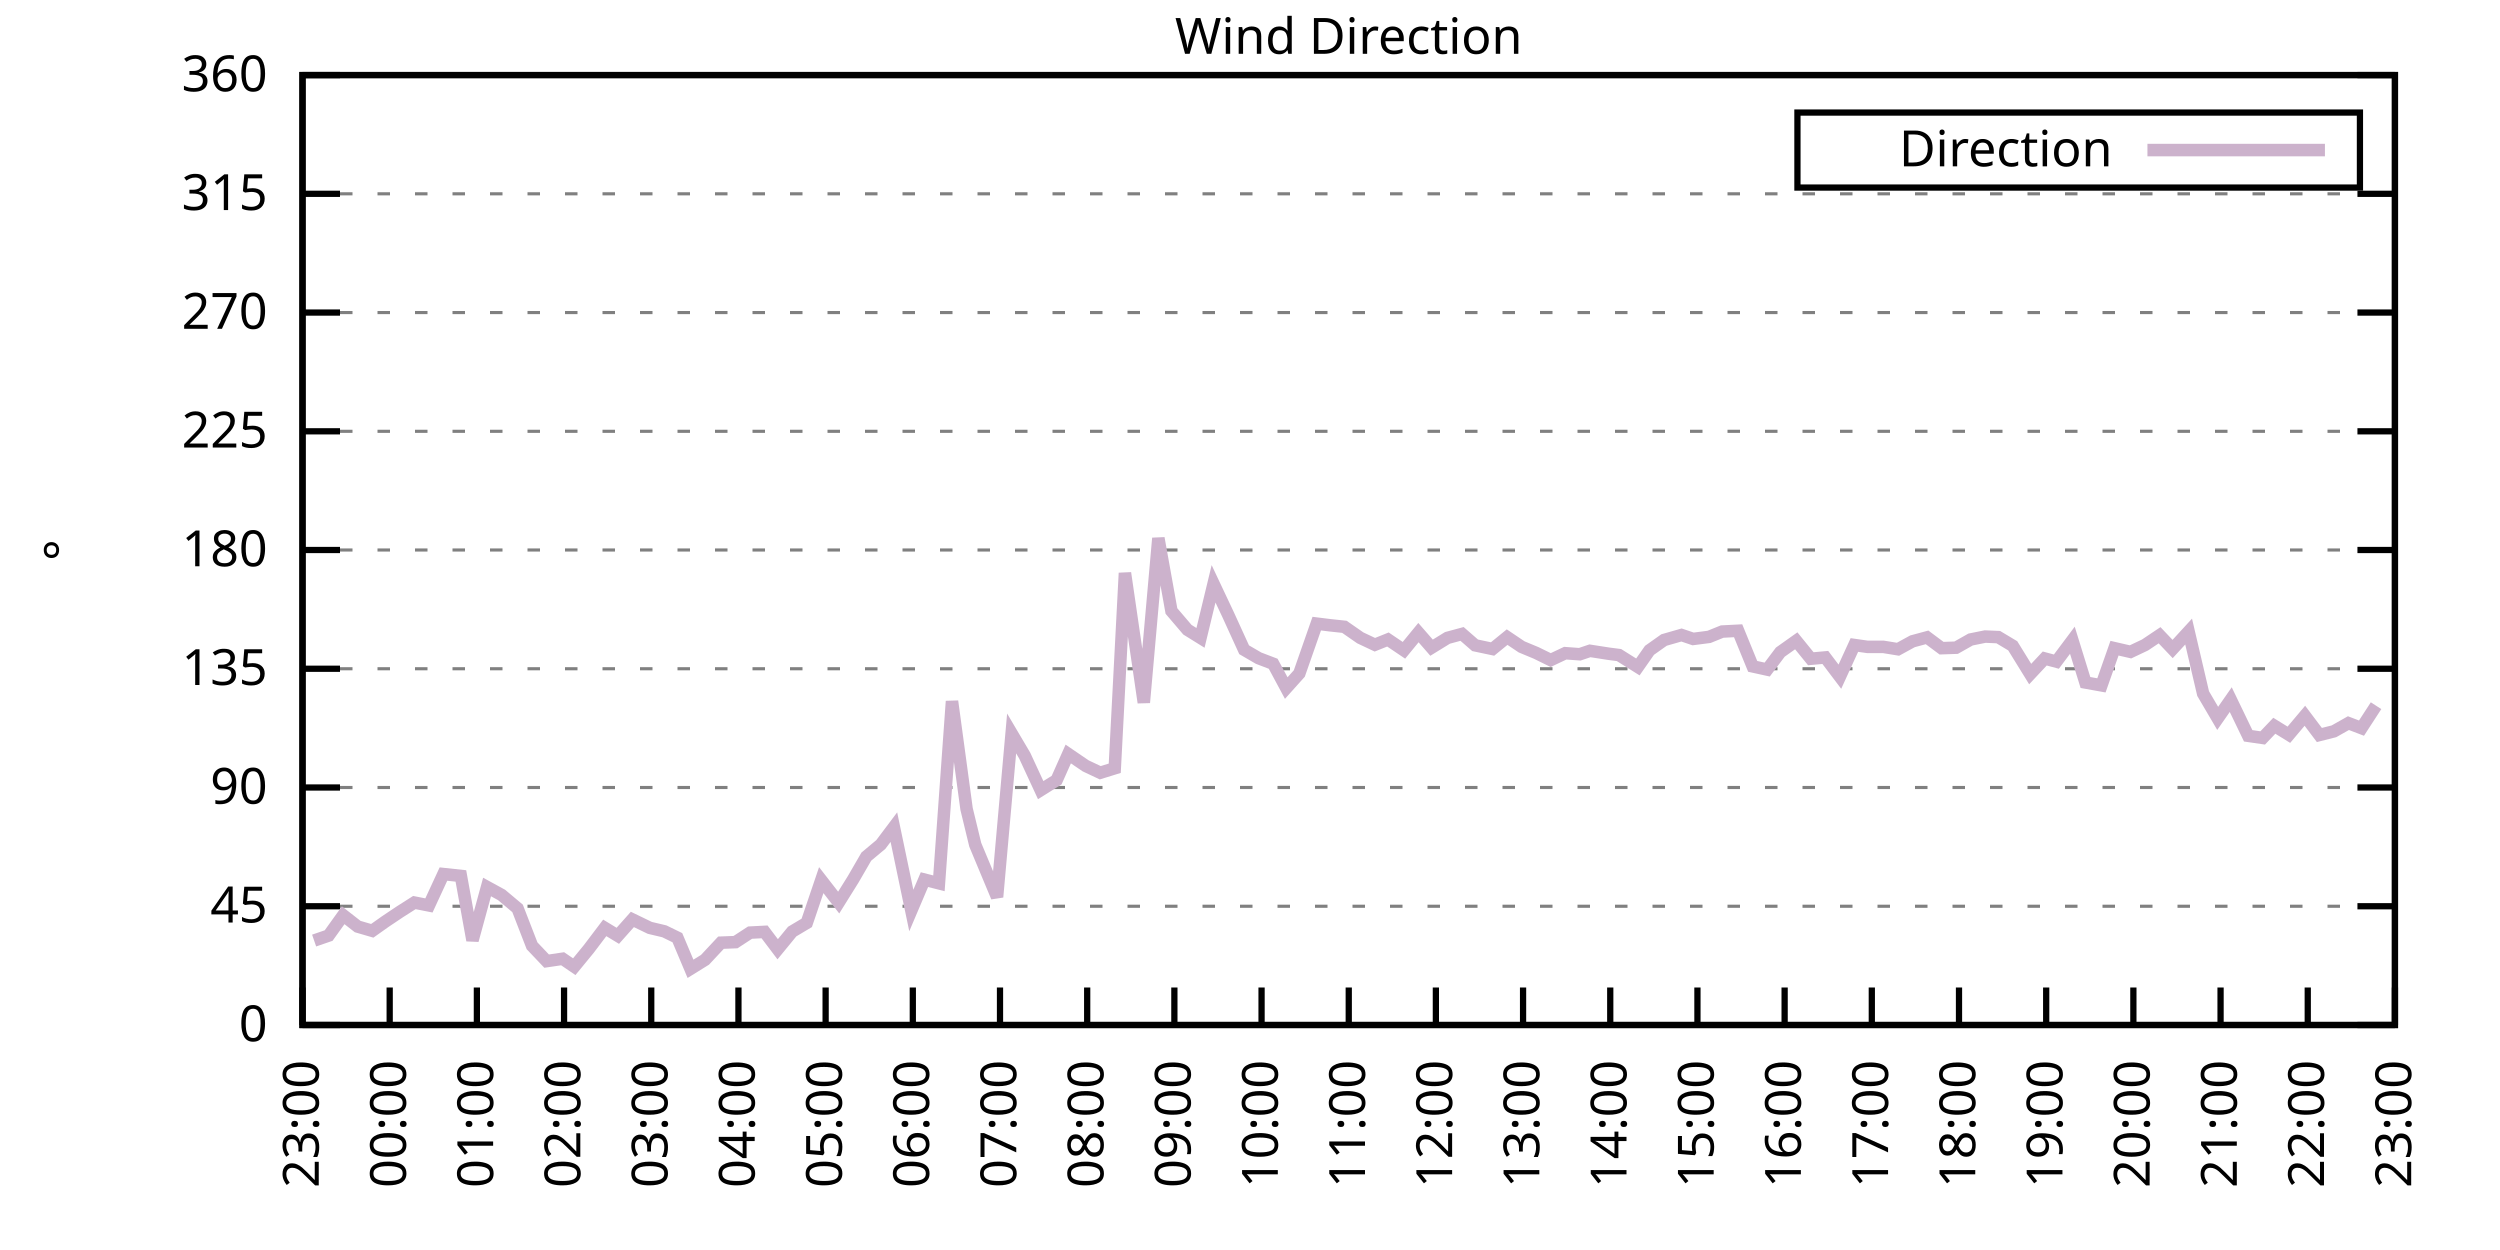
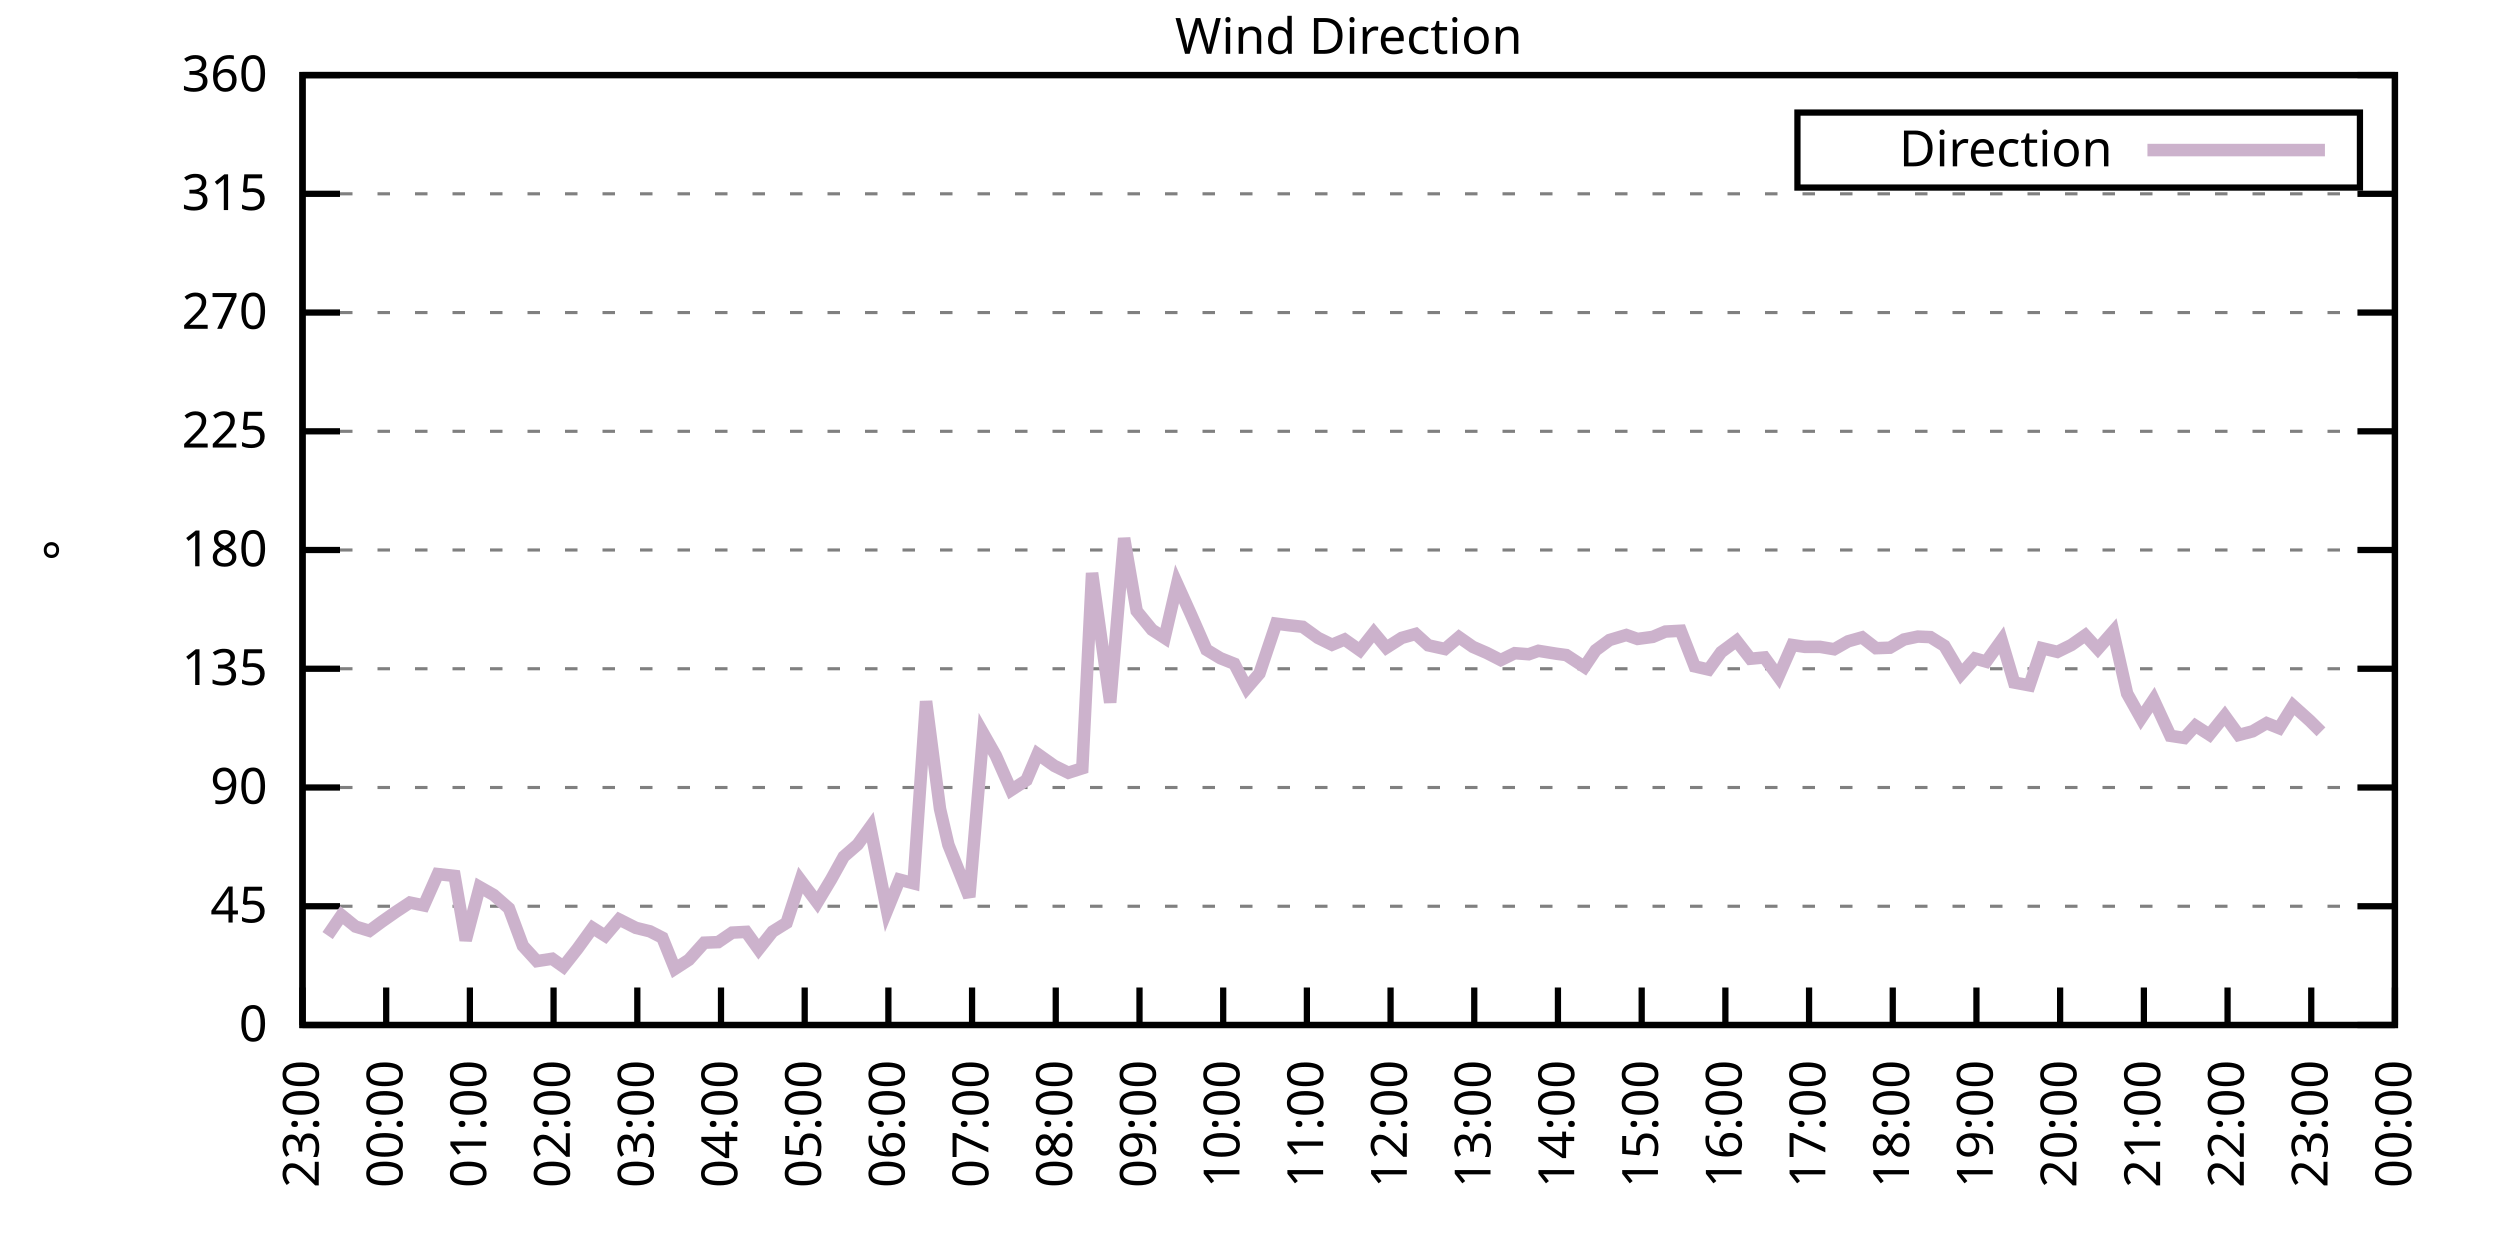
<svg xmlns="http://www.w3.org/2000/svg" xmlns:xlink="http://www.w3.org/1999/xlink" width="400" height="200" viewBox="0 0 400 200">
  <g id="gnuplot_canvas">
    <rect x="0" y="0" width="400" height="200" fill="none" />
    <defs>
      <circle id="gpDot" r="0.5" stroke-width="0.5" stroke="currentColor" />
      <path id="gpPt0" stroke-width="0.333" stroke="currentColor" d="M-1,0 h2 M0,-1 v2" />
      <path id="gpPt1" stroke-width="0.333" stroke="currentColor" d="M-1,-1 L1,1 M1,-1 L-1,1" />
      <path id="gpPt2" stroke-width="0.333" stroke="currentColor" d="M-1,0 L1,0 M0,-1 L0,1 M-1,-1 L1,1 M-1,1 L1,-1" />
      <rect id="gpPt3" stroke-width="0.333" stroke="currentColor" x="-1" y="-1" width="2" height="2" />
      <rect id="gpPt4" stroke-width="0.333" stroke="currentColor" fill="currentColor" x="-1" y="-1" width="2" height="2" />
      <circle id="gpPt5" stroke-width="0.333" stroke="currentColor" cx="0" cy="0" r="1" />
      <use xlink:href="#gpPt5" id="gpPt6" fill="currentColor" stroke="none" />
      <path id="gpPt7" stroke-width="0.333" stroke="currentColor" d="M0,-1.33 L-1.33,0.67 L1.33,0.67 z" />
      <use xlink:href="#gpPt7" id="gpPt8" fill="currentColor" stroke="none" />
      <use xlink:href="#gpPt7" id="gpPt9" stroke="currentColor" transform="rotate(180)" />
      <use xlink:href="#gpPt9" id="gpPt10" fill="currentColor" stroke="none" />
      <use xlink:href="#gpPt3" id="gpPt11" stroke="currentColor" transform="rotate(45)" />
      <use xlink:href="#gpPt11" id="gpPt12" fill="currentColor" stroke="none" />
      <path id="gpPt13" stroke-width="0.333" stroke="currentColor" d="M0,1.330 L1.265,0.411 L0.782,-1.067 L-0.782,-1.076 L-1.265,0.411 z" />
      <use xlink:href="#gpPt13" id="gpPt14" fill="currentColor" stroke="none" />
      <filter id="textbox" filterUnits="objectBoundingBox" x="0" y="0" height="1" width="1">
        <feFlood flood-color="white" flood-opacity="1" result="bgnd" />
        <feComposite in="SourceGraphic" in2="bgnd" operator="atop" />
      </filter>
      <filter id="greybox" filterUnits="objectBoundingBox" x="0" y="0" height="1" width="1">
        <feFlood flood-color="lightgrey" flood-opacity="1" result="grey" />
        <feComposite in="SourceGraphic" in2="grey" operator="atop" />
      </filter>
    </defs>
    <g fill="none" color="white" stroke="currentColor" stroke-width="1.00" stroke-linecap="butt" stroke-linejoin="miter">
</g>
    <g fill="none" color="black" stroke="currentColor" stroke-width="1.00" stroke-linecap="butt" stroke-linejoin="miter">
      <g stroke="none" shape-rendering="crispEdges">
        <polygon fill="rgb(255, 255, 255)" points="48.40,164.00 383.18,164.00 383.18,12.02 48.40,12.02 " />
      </g>
    </g>
    <g fill="none" color="black" stroke="currentColor" stroke-width="1.00" stroke-linecap="butt" stroke-linejoin="miter">
</g>
    <g fill="none" color="black" stroke="black" stroke-width="0.50" stroke-linecap="butt" stroke-linejoin="miter">
</g>
    <g fill="none" color="gray" stroke="currentColor" stroke-width="0.50" stroke-linecap="butt" stroke-linejoin="miter">
      <path stroke="gray" stroke-dasharray="2,4" class="gridline" d="M48.40,164.00 L383.19,164.00  " />
    </g>
    <g fill="none" color="gray" stroke="gray" stroke-width="1.00" stroke-linecap="butt" stroke-linejoin="miter">
</g>
    <g fill="none" color="black" stroke="currentColor" stroke-width="1.00" stroke-linecap="butt" stroke-linejoin="miter">
      <path stroke="black" d="M48.40,164.00 L54.40,164.00 M383.19,164.00 L377.19,164.00  " />
      <g transform="translate(42.80,166.60)" stroke="none" fill="black" font-family="Sans" font-size="8.00" text-anchor="end">
        <text>
          <tspan font-family="Sans"> 0</tspan>
        </text>
      </g>
    </g>
    <g fill="none" color="black" stroke="currentColor" stroke-width="1.00" stroke-linecap="butt" stroke-linejoin="miter">
</g>
    <g fill="none" color="black" stroke="black" stroke-width="0.50" stroke-linecap="butt" stroke-linejoin="miter">
</g>
    <g fill="none" color="gray" stroke="currentColor" stroke-width="0.50" stroke-linecap="butt" stroke-linejoin="miter">
      <path stroke="gray" stroke-dasharray="2,4" class="gridline" d="M48.40,145.00 L383.19,145.00  " />
    </g>
    <g fill="none" color="gray" stroke="gray" stroke-width="1.00" stroke-linecap="butt" stroke-linejoin="miter">
</g>
    <g fill="none" color="black" stroke="currentColor" stroke-width="1.00" stroke-linecap="butt" stroke-linejoin="miter">
      <path stroke="black" d="M48.40,145.00 L54.40,145.00 M383.19,145.00 L377.19,145.00  " />
      <g transform="translate(42.80,147.60)" stroke="none" fill="black" font-family="Sans" font-size="8.00" text-anchor="end">
        <text>
          <tspan font-family="Sans"> 45</tspan>
        </text>
      </g>
    </g>
    <g fill="none" color="black" stroke="currentColor" stroke-width="1.00" stroke-linecap="butt" stroke-linejoin="miter">
</g>
    <g fill="none" color="black" stroke="black" stroke-width="0.50" stroke-linecap="butt" stroke-linejoin="miter">
</g>
    <g fill="none" color="gray" stroke="currentColor" stroke-width="0.50" stroke-linecap="butt" stroke-linejoin="miter">
      <path stroke="gray" stroke-dasharray="2,4" class="gridline" d="M48.40,126.00 L383.19,126.00  " />
    </g>
    <g fill="none" color="gray" stroke="gray" stroke-width="1.00" stroke-linecap="butt" stroke-linejoin="miter">
</g>
    <g fill="none" color="black" stroke="currentColor" stroke-width="1.00" stroke-linecap="butt" stroke-linejoin="miter">
      <path stroke="black" d="M48.40,126.00 L54.40,126.00 M383.19,126.00 L377.19,126.00  " />
      <g transform="translate(42.80,128.60)" stroke="none" fill="black" font-family="Sans" font-size="8.00" text-anchor="end">
        <text>
          <tspan font-family="Sans"> 90</tspan>
        </text>
      </g>
    </g>
    <g fill="none" color="black" stroke="currentColor" stroke-width="1.00" stroke-linecap="butt" stroke-linejoin="miter">
</g>
    <g fill="none" color="black" stroke="black" stroke-width="0.50" stroke-linecap="butt" stroke-linejoin="miter">
</g>
    <g fill="none" color="gray" stroke="currentColor" stroke-width="0.50" stroke-linecap="butt" stroke-linejoin="miter">
      <path stroke="gray" stroke-dasharray="2,4" class="gridline" d="M48.40,107.00 L383.19,107.00  " />
    </g>
    <g fill="none" color="gray" stroke="gray" stroke-width="1.00" stroke-linecap="butt" stroke-linejoin="miter">
</g>
    <g fill="none" color="black" stroke="currentColor" stroke-width="1.00" stroke-linecap="butt" stroke-linejoin="miter">
      <path stroke="black" d="M48.40,107.00 L54.40,107.00 M383.19,107.00 L377.19,107.00  " />
      <g transform="translate(42.80,109.60)" stroke="none" fill="black" font-family="Sans" font-size="8.00" text-anchor="end">
        <text>
          <tspan font-family="Sans"> 135</tspan>
        </text>
      </g>
    </g>
    <g fill="none" color="black" stroke="currentColor" stroke-width="1.00" stroke-linecap="butt" stroke-linejoin="miter">
</g>
    <g fill="none" color="black" stroke="black" stroke-width="0.50" stroke-linecap="butt" stroke-linejoin="miter">
</g>
    <g fill="none" color="gray" stroke="currentColor" stroke-width="0.50" stroke-linecap="butt" stroke-linejoin="miter">
      <path stroke="gray" stroke-dasharray="2,4" class="gridline" d="M48.40,88.00 L383.19,88.00  " />
    </g>
    <g fill="none" color="gray" stroke="gray" stroke-width="1.00" stroke-linecap="butt" stroke-linejoin="miter">
</g>
    <g fill="none" color="black" stroke="currentColor" stroke-width="1.00" stroke-linecap="butt" stroke-linejoin="miter">
      <path stroke="black" d="M48.40,88.00 L54.40,88.00 M383.19,88.00 L377.19,88.00  " />
      <g transform="translate(42.80,90.60)" stroke="none" fill="black" font-family="Sans" font-size="8.00" text-anchor="end">
        <text>
          <tspan font-family="Sans"> 180</tspan>
        </text>
      </g>
    </g>
    <g fill="none" color="black" stroke="currentColor" stroke-width="1.00" stroke-linecap="butt" stroke-linejoin="miter">
</g>
    <g fill="none" color="black" stroke="black" stroke-width="0.50" stroke-linecap="butt" stroke-linejoin="miter">
</g>
    <g fill="none" color="gray" stroke="currentColor" stroke-width="0.50" stroke-linecap="butt" stroke-linejoin="miter">
      <path stroke="gray" stroke-dasharray="2,4" class="gridline" d="M48.40,69.01 L383.19,69.01  " />
    </g>
    <g fill="none" color="gray" stroke="gray" stroke-width="1.00" stroke-linecap="butt" stroke-linejoin="miter">
</g>
    <g fill="none" color="black" stroke="currentColor" stroke-width="1.00" stroke-linecap="butt" stroke-linejoin="miter">
      <path stroke="black" d="M48.40,69.01 L54.40,69.01 M383.19,69.01 L377.19,69.01  " />
      <g transform="translate(42.80,71.61)" stroke="none" fill="black" font-family="Sans" font-size="8.00" text-anchor="end">
        <text>
          <tspan font-family="Sans"> 225</tspan>
        </text>
      </g>
    </g>
    <g fill="none" color="black" stroke="currentColor" stroke-width="1.00" stroke-linecap="butt" stroke-linejoin="miter">
</g>
    <g fill="none" color="black" stroke="black" stroke-width="0.50" stroke-linecap="butt" stroke-linejoin="miter">
</g>
    <g fill="none" color="gray" stroke="currentColor" stroke-width="0.50" stroke-linecap="butt" stroke-linejoin="miter">
      <path stroke="gray" stroke-dasharray="2,4" class="gridline" d="M48.40,50.01 L383.19,50.01  " />
    </g>
    <g fill="none" color="gray" stroke="gray" stroke-width="1.00" stroke-linecap="butt" stroke-linejoin="miter">
</g>
    <g fill="none" color="black" stroke="currentColor" stroke-width="1.00" stroke-linecap="butt" stroke-linejoin="miter">
      <path stroke="black" d="M48.40,50.01 L54.40,50.01 M383.19,50.01 L377.19,50.01  " />
      <g transform="translate(42.80,52.61)" stroke="none" fill="black" font-family="Sans" font-size="8.00" text-anchor="end">
        <text>
          <tspan font-family="Sans"> 270</tspan>
        </text>
      </g>
    </g>
    <g fill="none" color="black" stroke="currentColor" stroke-width="1.00" stroke-linecap="butt" stroke-linejoin="miter">
</g>
    <g fill="none" color="black" stroke="black" stroke-width="0.50" stroke-linecap="butt" stroke-linejoin="miter">
</g>
    <g fill="none" color="gray" stroke="currentColor" stroke-width="0.50" stroke-linecap="butt" stroke-linejoin="miter">
      <path stroke="gray" stroke-dasharray="2,4" class="gridline" d="M48.40,31.01 L383.19,31.01  " />
    </g>
    <g fill="none" color="gray" stroke="gray" stroke-width="1.00" stroke-linecap="butt" stroke-linejoin="miter">
</g>
    <g fill="none" color="black" stroke="currentColor" stroke-width="1.00" stroke-linecap="butt" stroke-linejoin="miter">
      <path stroke="black" d="M48.40,31.01 L54.40,31.01 M383.19,31.01 L377.19,31.01  " />
      <g transform="translate(42.80,33.61)" stroke="none" fill="black" font-family="Sans" font-size="8.00" text-anchor="end">
        <text>
          <tspan font-family="Sans"> 315</tspan>
        </text>
      </g>
    </g>
    <g fill="none" color="black" stroke="currentColor" stroke-width="1.00" stroke-linecap="butt" stroke-linejoin="miter">
</g>
    <g fill="none" color="black" stroke="black" stroke-width="0.50" stroke-linecap="butt" stroke-linejoin="miter">
</g>
    <g fill="none" color="gray" stroke="currentColor" stroke-width="0.50" stroke-linecap="butt" stroke-linejoin="miter">
      <path stroke="gray" stroke-dasharray="2,4" class="gridline" d="M48.40,12.01 L383.19,12.01  " />
    </g>
    <g fill="none" color="gray" stroke="gray" stroke-width="1.00" stroke-linecap="butt" stroke-linejoin="miter">
</g>
    <g fill="none" color="black" stroke="currentColor" stroke-width="1.00" stroke-linecap="butt" stroke-linejoin="miter">
      <path stroke="black" d="M48.40,12.01 L54.40,12.01 M383.19,12.01 L377.19,12.01  " />
      <g transform="translate(42.80,14.61)" stroke="none" fill="black" font-family="Sans" font-size="8.00" text-anchor="end">
        <text>
          <tspan font-family="Sans"> 360</tspan>
        </text>
      </g>
    </g>
    <g fill="none" color="black" stroke="currentColor" stroke-width="1.00" stroke-linecap="butt" stroke-linejoin="miter">
      <path stroke="black" d="M48.40,164.00 L48.40,158.00  " />
      <g transform="translate(51.00,169.60) rotate(270.00)" stroke="none" fill="black" font-family="Sans" font-size="8.00" text-anchor="end">
        <text>
          <tspan font-family="Sans">23:00</tspan>
        </text>
      </g>
    </g>
    <g fill="none" color="black" stroke="currentColor" stroke-width="1.00" stroke-linecap="butt" stroke-linejoin="miter">
-       <path stroke="black" d="M62.35,164.00 L62.35,158.00  " />
-       <g transform="translate(64.95,169.60) rotate(270.00)" stroke="none" fill="black" font-family="Sans" font-size="8.00" text-anchor="end">
+       <path stroke="black" d="M61.79,164.00 L61.79,158.00  " />
+       <g transform="translate(64.39,169.60) rotate(270.00)" stroke="none" fill="black" font-family="Sans" font-size="8.00" text-anchor="end">
        <text>
          <tspan font-family="Sans">00:00</tspan>
        </text>
      </g>
    </g>
    <g fill="none" color="black" stroke="currentColor" stroke-width="1.00" stroke-linecap="butt" stroke-linejoin="miter">
-       <path stroke="black" d="M76.30,164.00 L76.30,158.00  " />
-       <g transform="translate(78.90,169.60) rotate(270.00)" stroke="none" fill="black" font-family="Sans" font-size="8.00" text-anchor="end">
+       <path stroke="black" d="M75.18,164.00 L75.18,158.00  " />
+       <g transform="translate(77.78,169.60) rotate(270.00)" stroke="none" fill="black" font-family="Sans" font-size="8.00" text-anchor="end">
        <text>
          <tspan font-family="Sans">01:00</tspan>
        </text>
      </g>
    </g>
    <g fill="none" color="black" stroke="currentColor" stroke-width="1.00" stroke-linecap="butt" stroke-linejoin="miter">
-       <path stroke="black" d="M90.25,164.00 L90.25,158.00  " />
-       <g transform="translate(92.85,169.60) rotate(270.00)" stroke="none" fill="black" font-family="Sans" font-size="8.00" text-anchor="end">
+       <path stroke="black" d="M88.57,164.00 L88.57,158.00  " />
+       <g transform="translate(91.17,169.60) rotate(270.00)" stroke="none" fill="black" font-family="Sans" font-size="8.00" text-anchor="end">
        <text>
          <tspan font-family="Sans">02:00</tspan>
        </text>
      </g>
    </g>
    <g fill="none" color="black" stroke="currentColor" stroke-width="1.00" stroke-linecap="butt" stroke-linejoin="miter">
-       <path stroke="black" d="M104.20,164.00 L104.20,158.00  " />
-       <g transform="translate(106.80,169.60) rotate(270.00)" stroke="none" fill="black" font-family="Sans" font-size="8.00" text-anchor="end">
+       <path stroke="black" d="M101.97,164.00 L101.97,158.00  " />
+       <g transform="translate(104.57,169.60) rotate(270.00)" stroke="none" fill="black" font-family="Sans" font-size="8.00" text-anchor="end">
        <text>
          <tspan font-family="Sans">03:00</tspan>
        </text>
      </g>
    </g>
    <g fill="none" color="black" stroke="currentColor" stroke-width="1.00" stroke-linecap="butt" stroke-linejoin="miter">
-       <path stroke="black" d="M118.15,164.00 L118.15,158.00  " />
-       <g transform="translate(120.75,169.60) rotate(270.00)" stroke="none" fill="black" font-family="Sans" font-size="8.00" text-anchor="end">
+       <path stroke="black" d="M115.36,164.00 L115.36,158.00  " />
+       <g transform="translate(117.96,169.60) rotate(270.00)" stroke="none" fill="black" font-family="Sans" font-size="8.00" text-anchor="end">
        <text>
          <tspan font-family="Sans">04:00</tspan>
        </text>
      </g>
    </g>
    <g fill="none" color="black" stroke="currentColor" stroke-width="1.00" stroke-linecap="butt" stroke-linejoin="miter">
-       <path stroke="black" d="M132.10,164.00 L132.10,158.00  " />
-       <g transform="translate(134.70,169.60) rotate(270.00)" stroke="none" fill="black" font-family="Sans" font-size="8.00" text-anchor="end">
+       <path stroke="black" d="M128.75,164.00 L128.75,158.00  " />
+       <g transform="translate(131.35,169.60) rotate(270.00)" stroke="none" fill="black" font-family="Sans" font-size="8.00" text-anchor="end">
        <text>
          <tspan font-family="Sans">05:00</tspan>
        </text>
      </g>
    </g>
    <g fill="none" color="black" stroke="currentColor" stroke-width="1.00" stroke-linecap="butt" stroke-linejoin="miter">
-       <path stroke="black" d="M146.05,164.00 L146.05,158.00  " />
-       <g transform="translate(148.65,169.60) rotate(270.00)" stroke="none" fill="black" font-family="Sans" font-size="8.00" text-anchor="end">
+       <path stroke="black" d="M142.14,164.00 L142.14,158.00  " />
+       <g transform="translate(144.74,169.60) rotate(270.00)" stroke="none" fill="black" font-family="Sans" font-size="8.00" text-anchor="end">
        <text>
          <tspan font-family="Sans">06:00</tspan>
        </text>
      </g>
    </g>
    <g fill="none" color="black" stroke="currentColor" stroke-width="1.00" stroke-linecap="butt" stroke-linejoin="miter">
-       <path stroke="black" d="M160.00,164.00 L160.00,158.00  " />
-       <g transform="translate(162.60,169.60) rotate(270.00)" stroke="none" fill="black" font-family="Sans" font-size="8.00" text-anchor="end">
+       <path stroke="black" d="M155.53,164.00 L155.53,158.00  " />
+       <g transform="translate(158.13,169.60) rotate(270.00)" stroke="none" fill="black" font-family="Sans" font-size="8.00" text-anchor="end">
        <text>
          <tspan font-family="Sans">07:00</tspan>
        </text>
      </g>
    </g>
    <g fill="none" color="black" stroke="currentColor" stroke-width="1.00" stroke-linecap="butt" stroke-linejoin="miter">
-       <path stroke="black" d="M173.95,164.00 L173.95,158.00  " />
-       <g transform="translate(176.55,169.60) rotate(270.00)" stroke="none" fill="black" font-family="Sans" font-size="8.00" text-anchor="end">
+       <path stroke="black" d="M168.92,164.00 L168.92,158.00  " />
+       <g transform="translate(171.52,169.60) rotate(270.00)" stroke="none" fill="black" font-family="Sans" font-size="8.00" text-anchor="end">
        <text>
          <tspan font-family="Sans">08:00</tspan>
        </text>
      </g>
    </g>
    <g fill="none" color="black" stroke="currentColor" stroke-width="1.00" stroke-linecap="butt" stroke-linejoin="miter">
-       <path stroke="black" d="M187.90,164.00 L187.90,158.00  " />
-       <g transform="translate(190.50,169.60) rotate(270.00)" stroke="none" fill="black" font-family="Sans" font-size="8.00" text-anchor="end">
+       <path stroke="black" d="M182.32,164.00 L182.32,158.00  " />
+       <g transform="translate(184.92,169.60) rotate(270.00)" stroke="none" fill="black" font-family="Sans" font-size="8.00" text-anchor="end">
        <text>
          <tspan font-family="Sans">09:00</tspan>
        </text>
      </g>
    </g>
    <g fill="none" color="black" stroke="currentColor" stroke-width="1.00" stroke-linecap="butt" stroke-linejoin="miter">
-       <path stroke="black" d="M201.85,164.00 L201.85,158.00  " />
-       <g transform="translate(204.45,169.60) rotate(270.00)" stroke="none" fill="black" font-family="Sans" font-size="8.00" text-anchor="end">
+       <path stroke="black" d="M195.71,164.00 L195.71,158.00  " />
+       <g transform="translate(198.31,169.60) rotate(270.00)" stroke="none" fill="black" font-family="Sans" font-size="8.00" text-anchor="end">
        <text>
          <tspan font-family="Sans">10:00</tspan>
        </text>
      </g>
    </g>
    <g fill="none" color="black" stroke="currentColor" stroke-width="1.00" stroke-linecap="butt" stroke-linejoin="miter">
-       <path stroke="black" d="M215.80,164.00 L215.80,158.00  " />
-       <g transform="translate(218.40,169.60) rotate(270.00)" stroke="none" fill="black" font-family="Sans" font-size="8.00" text-anchor="end">
+       <path stroke="black" d="M209.10,164.00 L209.10,158.00  " />
+       <g transform="translate(211.70,169.60) rotate(270.00)" stroke="none" fill="black" font-family="Sans" font-size="8.00" text-anchor="end">
        <text>
          <tspan font-family="Sans">11:00</tspan>
        </text>
      </g>
    </g>
    <g fill="none" color="black" stroke="currentColor" stroke-width="1.00" stroke-linecap="butt" stroke-linejoin="miter">
-       <path stroke="black" d="M229.74,164.00 L229.74,158.00  " />
-       <g transform="translate(232.34,169.60) rotate(270.00)" stroke="none" fill="black" font-family="Sans" font-size="8.00" text-anchor="end">
+       <path stroke="black" d="M222.49,164.00 L222.49,158.00  " />
+       <g transform="translate(225.09,169.60) rotate(270.00)" stroke="none" fill="black" font-family="Sans" font-size="8.00" text-anchor="end">
        <text>
          <tspan font-family="Sans">12:00</tspan>
        </text>
      </g>
    </g>
    <g fill="none" color="black" stroke="currentColor" stroke-width="1.00" stroke-linecap="butt" stroke-linejoin="miter">
-       <path stroke="black" d="M243.69,164.00 L243.69,158.00  " />
-       <g transform="translate(246.29,169.60) rotate(270.00)" stroke="none" fill="black" font-family="Sans" font-size="8.00" text-anchor="end">
+       <path stroke="black" d="M235.88,164.00 L235.88,158.00  " />
+       <g transform="translate(238.48,169.60) rotate(270.00)" stroke="none" fill="black" font-family="Sans" font-size="8.00" text-anchor="end">
        <text>
          <tspan font-family="Sans">13:00</tspan>
        </text>
      </g>
    </g>
    <g fill="none" color="black" stroke="currentColor" stroke-width="1.00" stroke-linecap="butt" stroke-linejoin="miter">
-       <path stroke="black" d="M257.64,164.00 L257.64,158.00  " />
-       <g transform="translate(260.24,169.60) rotate(270.00)" stroke="none" fill="black" font-family="Sans" font-size="8.00" text-anchor="end">
+       <path stroke="black" d="M249.27,164.00 L249.27,158.00  " />
+       <g transform="translate(251.87,169.60) rotate(270.00)" stroke="none" fill="black" font-family="Sans" font-size="8.00" text-anchor="end">
        <text>
          <tspan font-family="Sans">14:00</tspan>
        </text>
      </g>
    </g>
    <g fill="none" color="black" stroke="currentColor" stroke-width="1.00" stroke-linecap="butt" stroke-linejoin="miter">
-       <path stroke="black" d="M271.59,164.00 L271.59,158.00  " />
-       <g transform="translate(274.19,169.60) rotate(270.00)" stroke="none" fill="black" font-family="Sans" font-size="8.00" text-anchor="end">
+       <path stroke="black" d="M262.67,164.00 L262.67,158.00  " />
+       <g transform="translate(265.27,169.60) rotate(270.00)" stroke="none" fill="black" font-family="Sans" font-size="8.00" text-anchor="end">
        <text>
          <tspan font-family="Sans">15:00</tspan>
        </text>
      </g>
    </g>
    <g fill="none" color="black" stroke="currentColor" stroke-width="1.00" stroke-linecap="butt" stroke-linejoin="miter">
-       <path stroke="black" d="M285.54,164.00 L285.54,158.00  " />
-       <g transform="translate(288.14,169.60) rotate(270.00)" stroke="none" fill="black" font-family="Sans" font-size="8.00" text-anchor="end">
+       <path stroke="black" d="M276.06,164.00 L276.06,158.00  " />
+       <g transform="translate(278.66,169.60) rotate(270.00)" stroke="none" fill="black" font-family="Sans" font-size="8.00" text-anchor="end">
        <text>
          <tspan font-family="Sans">16:00</tspan>
        </text>
      </g>
    </g>
    <g fill="none" color="black" stroke="currentColor" stroke-width="1.00" stroke-linecap="butt" stroke-linejoin="miter">
-       <path stroke="black" d="M299.49,164.00 L299.49,158.00  " />
-       <g transform="translate(302.09,169.60) rotate(270.00)" stroke="none" fill="black" font-family="Sans" font-size="8.00" text-anchor="end">
+       <path stroke="black" d="M289.45,164.00 L289.45,158.00  " />
+       <g transform="translate(292.05,169.60) rotate(270.00)" stroke="none" fill="black" font-family="Sans" font-size="8.00" text-anchor="end">
        <text>
          <tspan font-family="Sans">17:00</tspan>
        </text>
      </g>
    </g>
    <g fill="none" color="black" stroke="currentColor" stroke-width="1.00" stroke-linecap="butt" stroke-linejoin="miter">
-       <path stroke="black" d="M313.44,164.00 L313.44,158.00  " />
-       <g transform="translate(316.04,169.60) rotate(270.00)" stroke="none" fill="black" font-family="Sans" font-size="8.00" text-anchor="end">
+       <path stroke="black" d="M302.84,164.00 L302.84,158.00  " />
+       <g transform="translate(305.44,169.60) rotate(270.00)" stroke="none" fill="black" font-family="Sans" font-size="8.00" text-anchor="end">
        <text>
          <tspan font-family="Sans">18:00</tspan>
        </text>
      </g>
    </g>
    <g fill="none" color="black" stroke="currentColor" stroke-width="1.00" stroke-linecap="butt" stroke-linejoin="miter">
-       <path stroke="black" d="M327.39,164.00 L327.39,158.00  " />
-       <g transform="translate(329.99,169.60) rotate(270.00)" stroke="none" fill="black" font-family="Sans" font-size="8.00" text-anchor="end">
+       <path stroke="black" d="M316.23,164.00 L316.23,158.00  " />
+       <g transform="translate(318.83,169.60) rotate(270.00)" stroke="none" fill="black" font-family="Sans" font-size="8.00" text-anchor="end">
        <text>
          <tspan font-family="Sans">19:00</tspan>
        </text>
      </g>
    </g>
    <g fill="none" color="black" stroke="currentColor" stroke-width="1.00" stroke-linecap="butt" stroke-linejoin="miter">
-       <path stroke="black" d="M341.34,164.00 L341.34,158.00  " />
-       <g transform="translate(343.94,169.60) rotate(270.00)" stroke="none" fill="black" font-family="Sans" font-size="8.00" text-anchor="end">
+       <path stroke="black" d="M329.62,164.00 L329.62,158.00  " />
+       <g transform="translate(332.22,169.60) rotate(270.00)" stroke="none" fill="black" font-family="Sans" font-size="8.00" text-anchor="end">
        <text>
          <tspan font-family="Sans">20:00</tspan>
        </text>
      </g>
    </g>
    <g fill="none" color="black" stroke="currentColor" stroke-width="1.00" stroke-linecap="butt" stroke-linejoin="miter">
-       <path stroke="black" d="M355.29,164.00 L355.29,158.00  " />
-       <g transform="translate(357.89,169.60) rotate(270.00)" stroke="none" fill="black" font-family="Sans" font-size="8.00" text-anchor="end">
+       <path stroke="black" d="M343.02,164.00 L343.02,158.00  " />
+       <g transform="translate(345.62,169.60) rotate(270.00)" stroke="none" fill="black" font-family="Sans" font-size="8.00" text-anchor="end">
        <text>
          <tspan font-family="Sans">21:00</tspan>
        </text>
      </g>
    </g>
    <g fill="none" color="black" stroke="currentColor" stroke-width="1.00" stroke-linecap="butt" stroke-linejoin="miter">
-       <path stroke="black" d="M369.24,164.00 L369.24,158.00  " />
-       <g transform="translate(371.84,169.60) rotate(270.00)" stroke="none" fill="black" font-family="Sans" font-size="8.00" text-anchor="end">
+       <path stroke="black" d="M356.41,164.00 L356.41,158.00  " />
+       <g transform="translate(359.01,169.60) rotate(270.00)" stroke="none" fill="black" font-family="Sans" font-size="8.00" text-anchor="end">
        <text>
          <tspan font-family="Sans">22:00</tspan>
+         </text>
+       </g>
+     </g>
+     <g fill="none" color="black" stroke="currentColor" stroke-width="1.00" stroke-linecap="butt" stroke-linejoin="miter">
+       <path stroke="black" d="M369.80,164.00 L369.80,158.00  " />
+       <g transform="translate(372.40,169.60) rotate(270.00)" stroke="none" fill="black" font-family="Sans" font-size="8.00" text-anchor="end">
+         <text>
+           <tspan font-family="Sans">23:00</tspan>
        </text>
      </g>
    </g>
    <g fill="none" color="black" stroke="currentColor" stroke-width="1.00" stroke-linecap="butt" stroke-linejoin="miter">
      <path stroke="black" d="M383.19,164.00 L383.19,158.00  " />
      <g transform="translate(385.79,169.60) rotate(270.00)" stroke="none" fill="black" font-family="Sans" font-size="8.00" text-anchor="end">
        <text>
-           <tspan font-family="Sans">23:00</tspan>
+           <tspan font-family="Sans">00:00</tspan>
        </text>
      </g>
    </g>
    <g fill="none" color="black" stroke="currentColor" stroke-width="1.00" stroke-linecap="butt" stroke-linejoin="miter">
</g>
    <g fill="none" color="black" stroke="currentColor" stroke-width="1.00" stroke-linecap="butt" stroke-linejoin="miter">
      <path stroke="black" d="M48.40,12.01 L48.40,164.00 L383.19,164.00 L383.19,12.01 L48.40,12.01 Z  " />
    </g>
    <g fill="none" color="black" stroke="currentColor" stroke-width="1.00" stroke-linecap="butt" stroke-linejoin="miter">
</g>
    <g fill="none" color="black" stroke="currentColor" stroke-width="1.00" stroke-linecap="butt" stroke-linejoin="miter">
      <path stroke="black" d="M287.59,30.01 L287.59,18.01 L377.59,18.01 L377.59,30.01 L287.59,30.01 Z  " />
    </g>
    <g id="Wind_direction_plot_1">
      <g fill="none" color="white" stroke="black" stroke-width="2.00" stroke-linecap="butt" stroke-linejoin="miter">
</g>
      <g fill="none" color="black" stroke="currentColor" stroke-width="2.00" stroke-linecap="butt" stroke-linejoin="miter">
        <g transform="translate(337.99,26.61)" stroke="none" fill="black" font-family="Sans" font-size="8.00" text-anchor="end">
          <text>
            <tspan font-family="Sans">Direction</tspan>
          </text>
        </g>
      </g>
      <g fill="none" color="black" stroke="currentColor" stroke-width="2.00" stroke-linecap="butt" stroke-linejoin="miter">
-         <path stroke="rgb(204, 178, 204)" d="M343.59,24.01 L371.99,24.01 M50.26,150.49 L52.58,149.69 L54.91,146.44 L57.23,148.25 L59.56,148.93 L61.65,147.45   L63.98,145.89 L66.30,144.41 L68.63,144.87 L70.95,139.85 L73.74,140.15 L75.60,150.45 L77.93,141.92 L80.25,143.19   L82.81,145.34 L85.13,151.33 L87.46,153.78 L90.02,153.40 L91.88,154.67 L94.20,151.84 L96.76,148.46 L98.85,149.73   L101.18,147.11 L103.97,148.46 L106.29,149.01 L108.38,150.03 L110.48,155.01 L112.80,153.57 L115.36,150.83 L117.68,150.74   L120.01,149.22 L122.33,149.10 L124.43,151.88 L126.75,149.05 L129.08,147.66 L131.40,140.82 L134.19,144.41 L136.51,140.69   L138.61,137.06 L140.93,135.12 L143.02,132.34 L145.81,145.68 L147.91,140.74 L150.23,141.33 L152.32,112.20 L154.65,129.42   L156.04,135.16 L159.53,143.52 L161.86,117.35 L163.95,120.89 L166.51,126.42 L169.06,124.82 L170.92,120.64 L173.71,122.54   L176.04,123.64 L178.36,122.92 L179.99,91.68 L183.01,112.41 L185.34,86.11 L187.43,97.76 L189.99,100.76 L192.08,102.06   L194.17,93.41 L196.50,98.35 L199.06,103.96 L201.38,105.31 L203.71,106.20 L205.80,110.09 L207.89,107.76 L210.68,99.78   L212.77,100.04 L215.10,100.29 L217.65,102.06 L219.98,103.16 L222.07,102.32 L224.63,104.05 L226.95,101.22 L229.05,103.63   L231.60,102.06 L233.93,101.43 L236.02,103.25 L238.81,103.84 L241.14,101.94 L243.46,103.50 L245.79,104.47 L248.11,105.61   L250.44,104.51 L252.76,104.68 L254.39,104.13 L257.41,104.60 L259.04,104.81 L262.06,106.71 L263.92,104.05 L266.25,102.40   L269.04,101.60 L270.90,102.23 L273.45,101.90 L275.55,101.05 L278.10,100.92 L280.43,106.62 L282.75,107.13 L284.85,104.34   L287.40,102.53 L289.73,105.40 L292.05,105.19 L294.38,108.27 L296.70,103.20 L298.80,103.50 L301.35,103.50 L303.68,103.88   L306.00,102.61 L308.33,101.98 L310.65,103.71 L312.98,103.63 L315.30,102.32 L317.63,101.85 L319.72,101.94 L322.04,103.33   L324.83,107.85 L327.16,105.36 L329.02,105.86 L331.58,102.44 L333.67,109.20 L336.23,109.66 L338.32,103.71 L340.88,104.30   L343.20,103.20 L345.53,101.64 L347.62,103.84 L350.18,101.05 L352.50,110.97 L354.83,114.94 L356.92,111.94 L359.71,117.73   L362.03,118.07 L363.89,116.12 L366.22,117.56 L368.78,114.52 L371.10,117.60 L373.43,117.01 L375.75,115.70 L377.84,116.50   L380.17,112.91  " />
+         <path stroke="rgb(204, 178, 204)" d="M343.59,24.01 L371.99,24.01 M52.42,149.69 L54.65,146.44 L56.88,148.25 L59.11,148.93 L61.12,147.45 L63.35,145.89   L65.59,144.41 L67.82,144.87 L70.05,139.85 L72.73,140.15 L74.51,150.45 L76.75,141.92 L78.98,143.19 L81.43,145.34   L83.66,151.33 L85.90,153.78 L88.35,153.40 L90.14,154.67 L92.37,151.84 L94.82,148.46 L96.83,149.73 L99.06,147.11   L101.74,148.46 L103.98,149.01 L105.98,150.03 L107.99,155.01 L110.22,153.57 L112.68,150.83 L114.91,150.74 L117.14,149.22   L119.38,149.10 L121.38,151.88 L123.62,149.05 L125.85,147.66 L128.08,140.82 L130.76,144.41 L132.99,140.69 L135.00,137.06   L137.23,135.12 L139.24,132.34 L141.92,145.68 L143.93,140.74 L146.16,141.33 L148.17,112.20 L150.40,129.42 L151.74,135.16   L155.09,143.52 L157.32,117.35 L159.33,120.89 L161.78,126.42 L164.24,124.82 L166.02,120.64 L168.70,122.54 L170.93,123.64   L173.17,122.92 L174.73,91.68 L177.63,112.41 L179.86,86.11 L181.87,97.76 L184.32,100.76 L186.33,102.06 L188.34,93.41   L190.57,98.35 L193.03,103.96 L195.26,105.31 L197.49,106.20 L199.50,110.09 L201.51,107.76 L204.19,99.78 L206.20,100.04   L208.43,100.29 L210.88,102.06 L213.12,103.16 L215.13,102.32 L217.58,104.05 L219.81,101.22 L221.82,103.63 L224.28,102.06   L226.51,101.43 L228.52,103.25 L231.20,103.84 L233.43,101.94 L235.66,103.50 L237.89,104.47 L240.12,105.61 L242.36,104.51   L244.59,104.68 L246.15,104.13 L249.05,104.60 L250.61,104.81 L253.51,106.71 L255.30,104.05 L257.53,102.40 L260.21,101.60   L262.00,102.23 L264.45,101.90 L266.46,101.05 L268.92,100.92 L271.15,106.62 L273.38,107.13 L275.39,104.34 L277.84,102.53   L280.07,105.40 L282.31,105.19 L284.54,108.27 L286.77,103.20 L288.78,103.50 L291.23,103.50 L293.47,103.88 L295.70,102.61   L297.93,101.98 L300.16,103.71 L302.39,103.63 L304.63,102.32 L306.86,101.85 L308.87,101.94 L311.10,103.33 L313.78,107.85   L316.01,105.36 L317.79,105.86 L320.25,102.44 L322.26,109.20 L324.71,109.66 L326.72,103.71 L329.18,104.30 L331.41,103.20   L333.64,101.64 L335.65,103.84 L338.10,101.05 L340.34,110.97 L342.57,114.94 L344.58,111.94 L347.26,117.73 L349.49,118.07   L351.27,116.12 L353.51,117.56 L355.96,114.52 L358.19,117.60 L360.42,117.01 L362.66,115.70 L364.66,116.50 L366.90,112.91   L369.58,115.32 L371.36,117.09  " />
      </g>
    </g>
    <g fill="none" color="black" stroke="currentColor" stroke-width="2.00" stroke-linecap="butt" stroke-linejoin="miter">
</g>
    <g fill="none" color="black" stroke="black" stroke-width="1.00" stroke-linecap="butt" stroke-linejoin="miter">
</g>
    <g fill="none" color="black" stroke="currentColor" stroke-width="1.00" stroke-linecap="butt" stroke-linejoin="miter">
      <path stroke="black" d="M48.40,12.01 L48.40,164.00 L383.19,164.00 L383.19,12.01 L48.40,12.01 Z  " />
      <g transform="translate(12.80,88.01) rotate(270.00)" stroke="none" fill="black" font-family="Sans" font-size="8.00" text-anchor="middle">
        <text>
          <tspan font-family="Sans">°</tspan>
        </text>
      </g>
    </g>
    <g fill="none" color="black" stroke="currentColor" stroke-width="1.00" stroke-linecap="butt" stroke-linejoin="miter">
</g>
    <g fill="none" color="black" stroke="currentColor" stroke-width="1.00" stroke-linecap="butt" stroke-linejoin="miter">
      <g transform="translate(215.79,8.61)" stroke="none" fill="black" font-family="Sans" font-size="8.00" text-anchor="middle">
        <text>
          <tspan font-family="Sans">Wind Direction</tspan>
        </text>
      </g>
    </g>
    <g fill="none" color="black" stroke="currentColor" stroke-width="1.00" stroke-linecap="butt" stroke-linejoin="miter">
</g>
  </g>
</svg>
